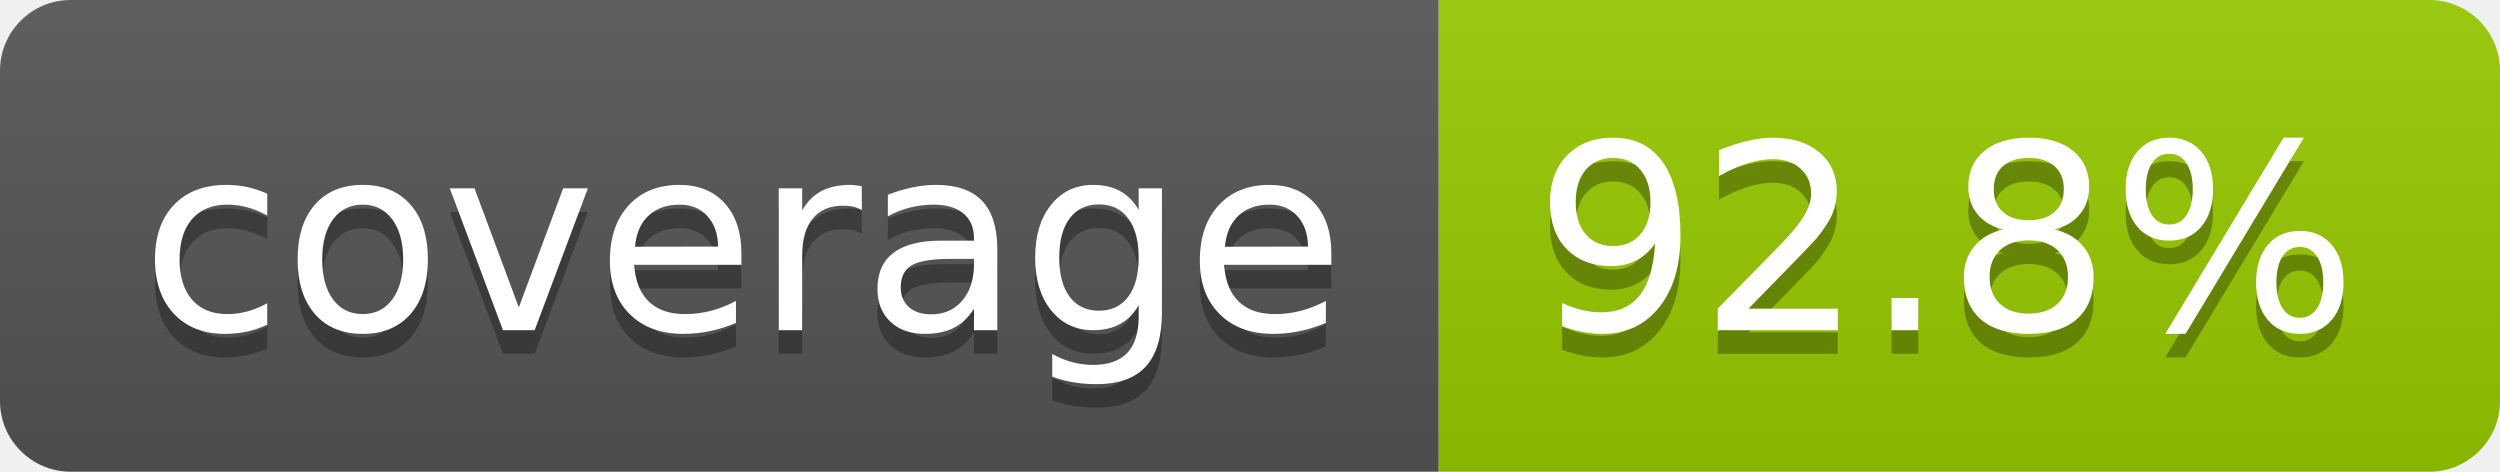
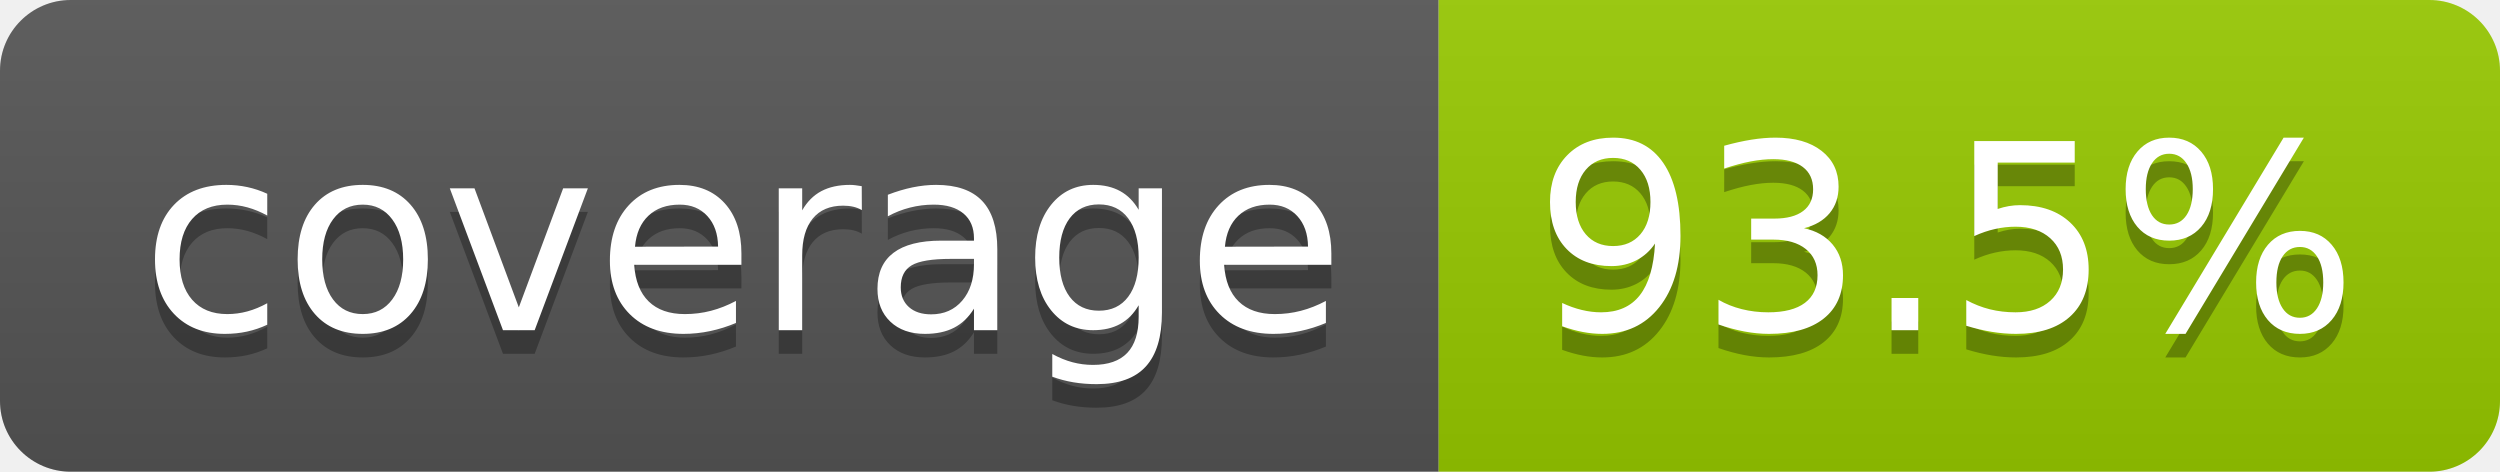
- <svg xmlns="http://www.w3.org/2000/svg" width="106" height="20" role="img" aria-label="coverage: 92.8%">
+ <svg xmlns="http://www.w3.org/2000/svg" width="106" height="20" role="img" aria-label="coverage: 93.5%">
  <linearGradient id="s" x2="0" y2="100%">
    <stop offset="0" stop-color="#bbb" stop-opacity=".1" />
    <stop offset="1" stop-opacity=".1" />
  </linearGradient>
  <clipPath id="r">
    <rect width="106" height="20" rx="3" fill="#fff" />
  </clipPath>
  <g clip-path="url(#r)">
    <rect width="61" height="20" fill="#555" />
    <rect x="61" width="45" height="20" fill="#97ca00" />
    <rect width="106" height="20" fill="url(#s)" />
  </g>
  <g fill="#fff" text-anchor="middle" font-family="Verdana,Geneva,DejaVu Sans,sans-serif" text-rendering="geometricPrecision" font-size="110">
    <text aria-hidden="true" x="315" y="150" fill="#010101" fill-opacity=".3" transform="scale(.1)" textLength="510">coverage</text>
    <text x="315" y="140" transform="scale(.1)" fill="#fff" textLength="510">coverage</text>
-     <text aria-hidden="true" x="825" y="150" fill="#010101" fill-opacity=".3" transform="scale(.1)" textLength="350">92.8%</text>
-     <text x="825" y="140" transform="scale(.1)" fill="#fff" textLength="350">92.8%</text>
+     <text aria-hidden="true" x="825" y="150" fill="#010101" fill-opacity=".3" transform="scale(.1)" textLength="350">93.5%</text>
+     <text x="825" y="140" transform="scale(.1)" fill="#fff" textLength="350">93.5%</text>
  </g>
</svg>
